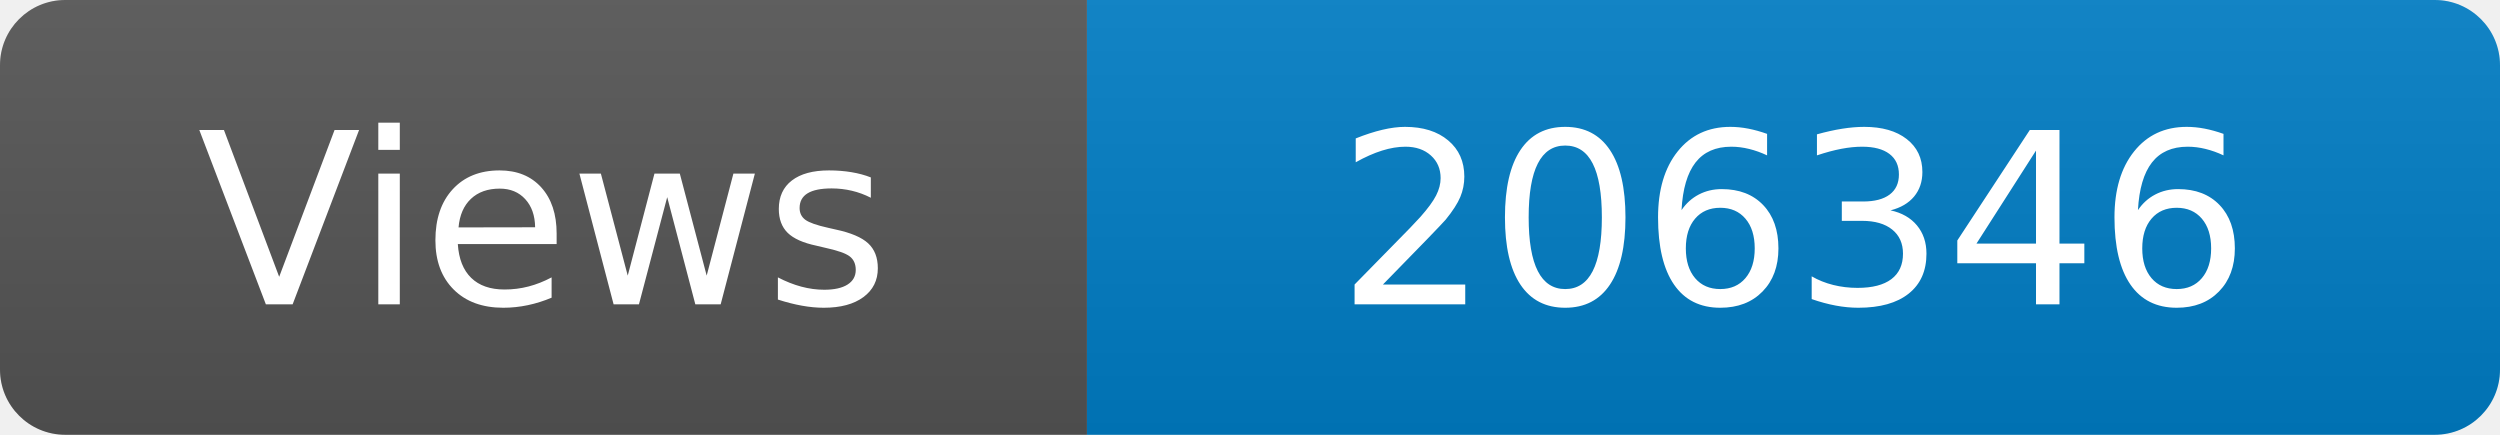
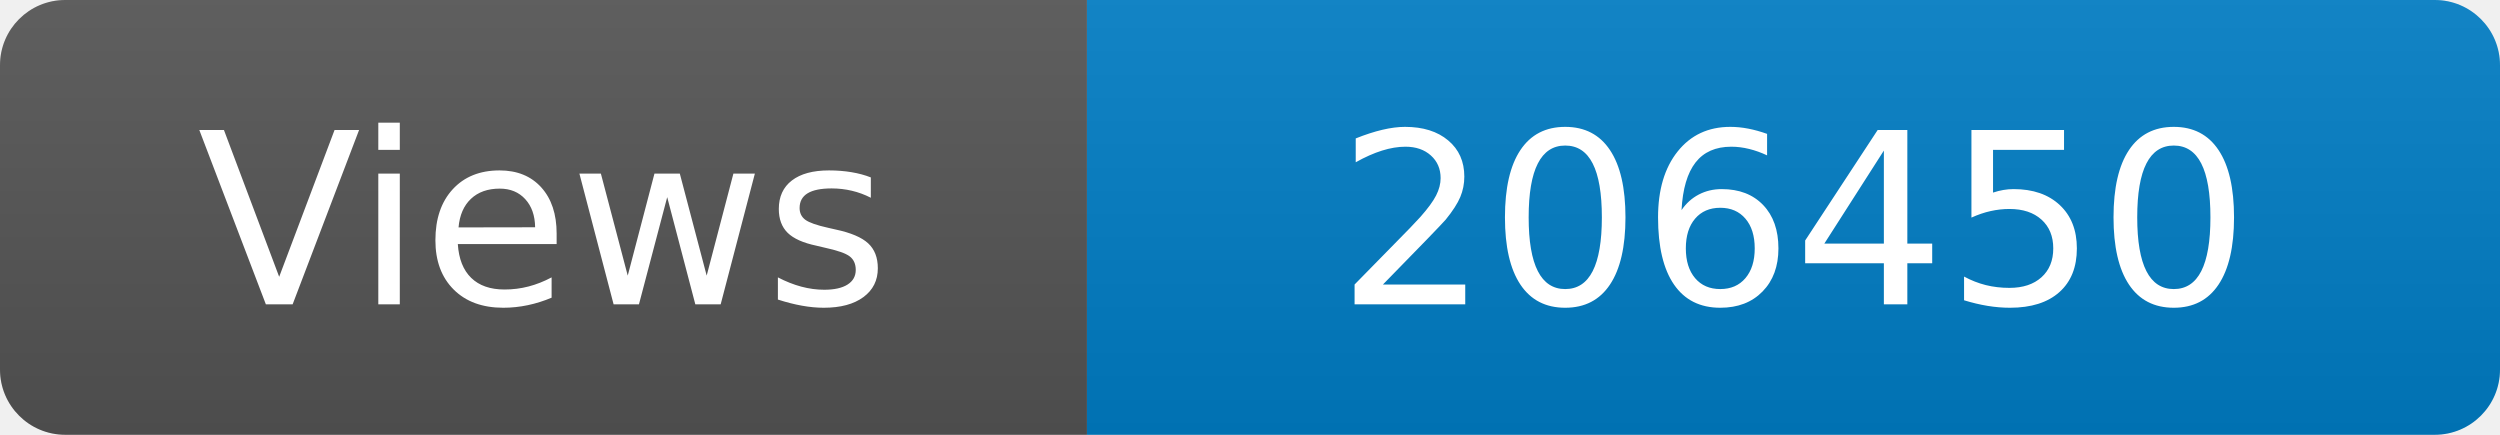
<svg xmlns="http://www.w3.org/2000/svg" width="115" height="20" role="img" aria-label="Maintained?: yes">
  <linearGradient id="s" x2="0" y2="100%">
    <stop offset="0" stop-color="#bbb" stop-opacity=".1" />
    <stop offset="1" stop-opacity=".1" />
  </linearGradient>
  <clipPath id="r">
    <rect width="115" height="20" rx="3" fill="#fff" />
  </clipPath>
  <g clip-path="url(#r)">
    <rect width="50" height="20" fill="#555" />
    <rect x="50" width="160" height="20" fill="#007ec6" />
    <rect width="115" height="20" fill="url(#s)" />
  </g>
  <g fill="#fff" text-anchor="middle" font-family="Verdana,Geneva,DejaVu Sans,sans-serif" font-size="110">
    <text x="250" y="140" transform="scale(.1)" fill="#fff">Views</text>
-     <text x="825" y="140" transform="scale(.1)" fill="#fff">206346</text>
+     <text x="825" y="140" transform="scale(.1)" fill="#fff">206450</text>
  </g>
</svg>
